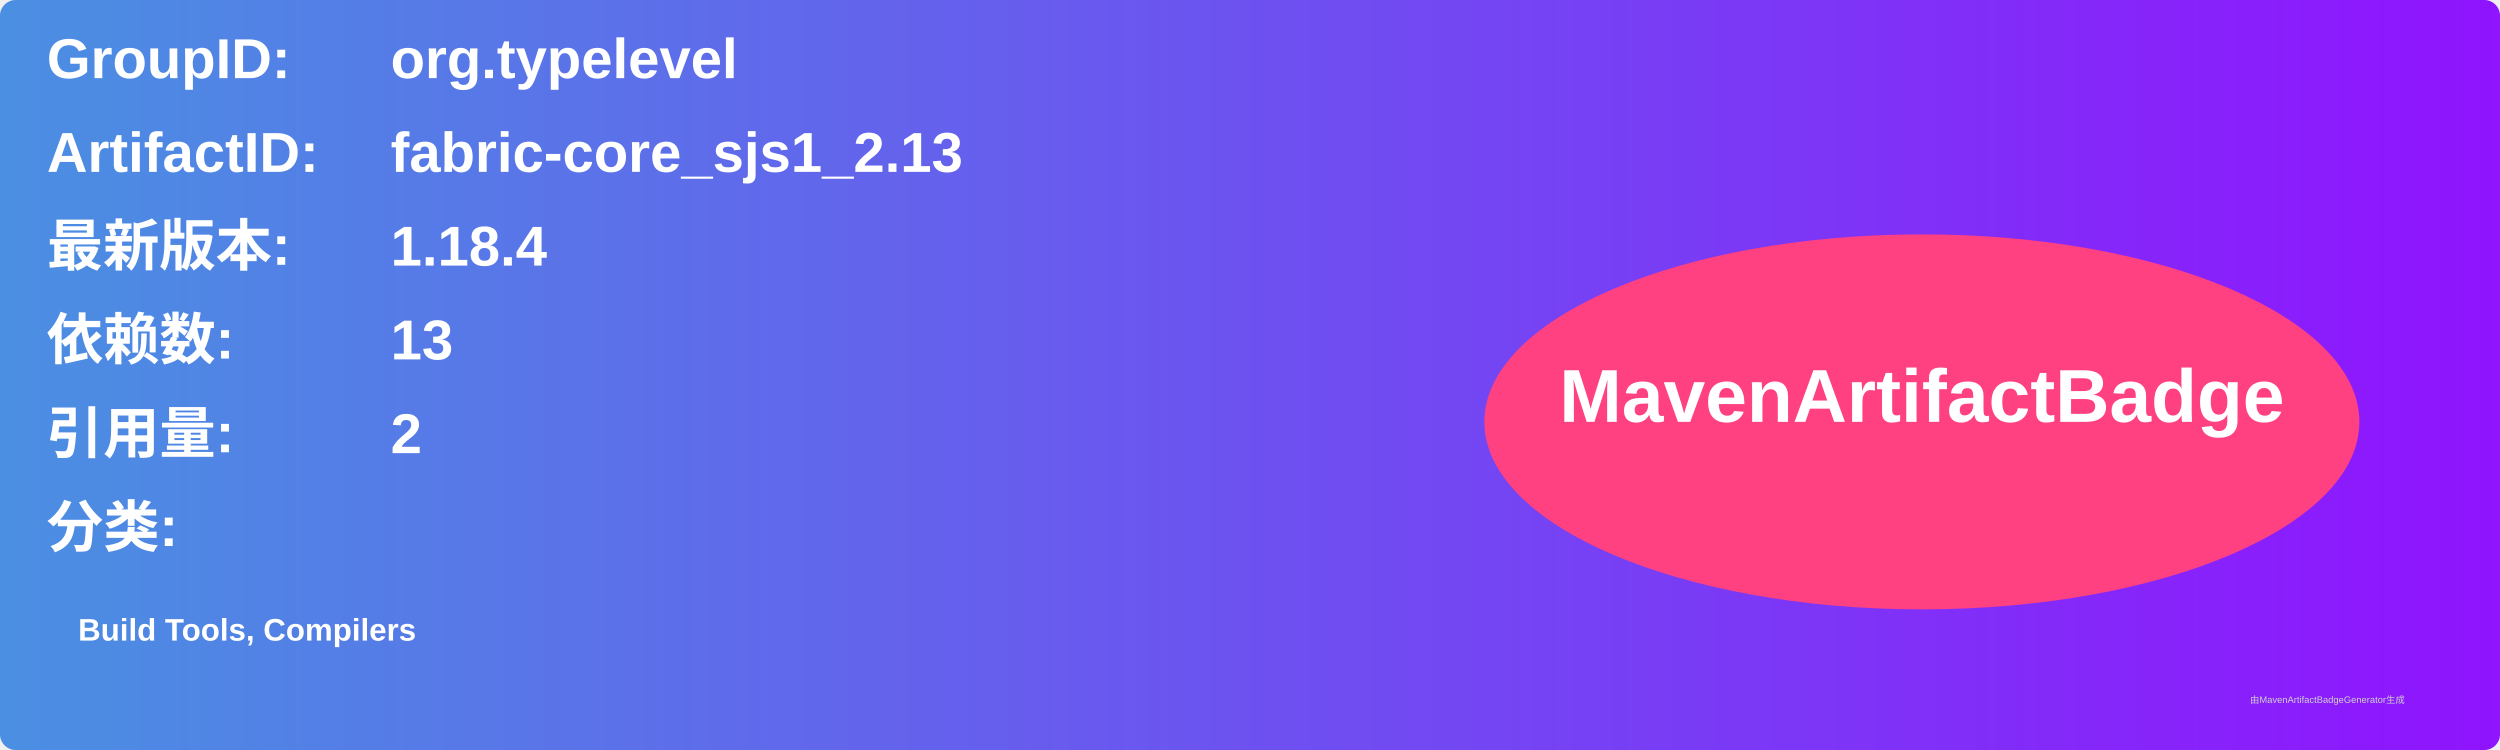
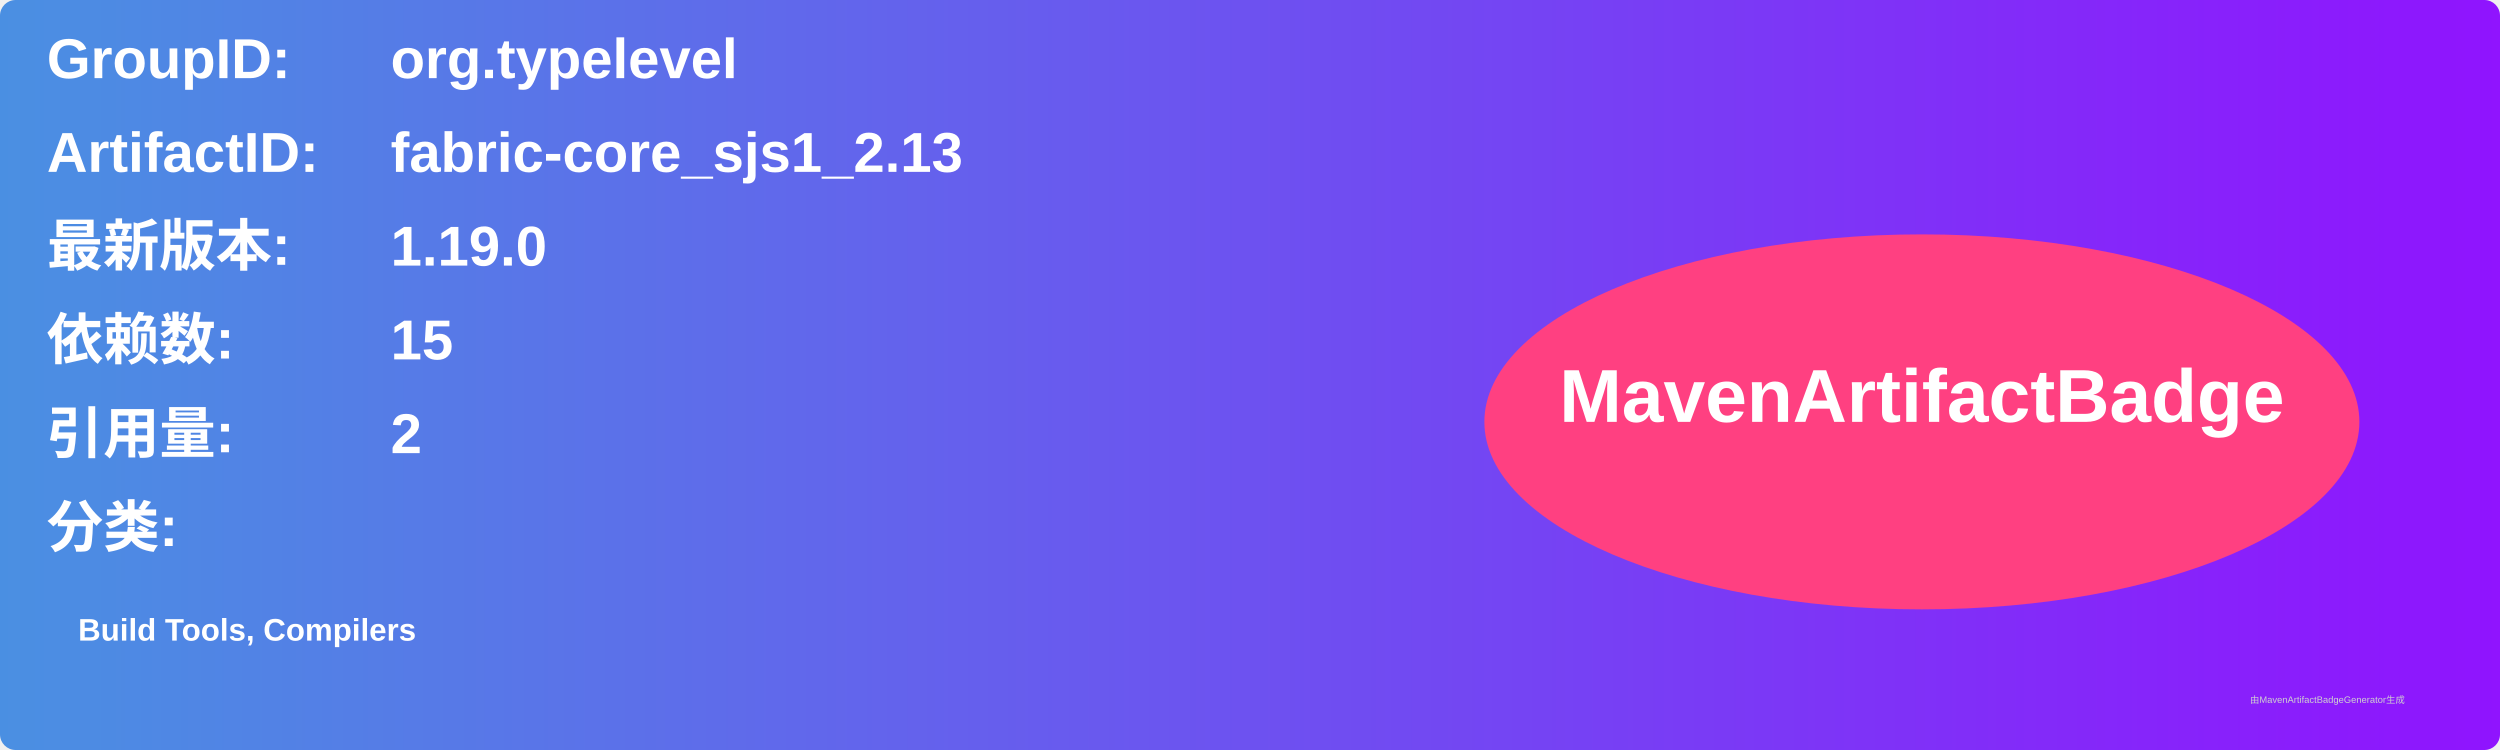
<svg xmlns="http://www.w3.org/2000/svg" width="800" height="240" viewBox="0 0 800 240">
  <linearGradient id="grad" x1="0%" y1="0%" x2="100%" y2="0%">
    <stop offset="0%" stop-color="#4a90e2" />
    <stop offset="100%" stop-color="#9013fe" />
  </linearGradient>
  <rect width="100%" height="100%" rx="5" ry="5" fill="url(#grad)" />
  <g transform="translate(15, 15)">
    <text x="0" y="10" font-family="Arial" font-size="18" fill="white" font-weight="bold" width="260">GroupID:</text>
    <text x="110" y="10" font-family="Arial" font-size="18" fill="white" font-weight="bold" width="460">org.typelevel</text>
    <text x="0" y="40" font-family="Arial" font-size="18" fill="white" font-weight="bold" width="260">ArtifactID:</text>
    <text x="110" y="40" font-family="Arial" font-size="18" fill="white" font-weight="bold" width="460">fabric-core_sjs1_2.13</text>
    <text x="0" y="70" font-family="Arial" font-size="18" fill="white" font-weight="bold">最新版本:</text>
    <text x="110" y="70" font-family="Arial" font-size="18" fill="white" font-weight="bold">
-       <tspan font-weight="bold">1.18.4</tspan>
+       <tspan font-weight="bold">1.19.0</tspan>
    </text>
    <text x="0" y="100" font-family="Arial" font-size="18" fill="white" font-weight="bold">依赖数: </text>
    <text x="110" y="100" font-family="Arial" font-size="18" fill="white">
-       <tspan font-weight="bold">13</tspan>
+       <tspan font-weight="bold">15</tspan>
    </text>
    <text x="0" y="130" font-family="Arial" font-size="18" fill="white" font-weight="bold">引用量: </text>
    <text x="110" y="130" font-family="Arial" font-size="18" fill="white">
      <tspan font-weight="bold">2</tspan>
    </text>
    <text x="0" y="160" font-family="Arial" font-size="18" fill="white" font-weight="bold">分类:</text>
    <text x="10" y="190" font-family="Arial" font-size="10" fill="white">
      <tspan font-weight="bold">Build Tools, Compilers</tspan>
    </text>
    <ellipse cx="600" cy="120" rx="140" ry="60" fill="#ff4081" />
    <text x="600" y="120" text-anchor="middle" font-family="Arial" font-size="24" fill="white" font-weight="bold">MavenArtifactBadge</text>
  </g>
  <text x="720" y="225" font-family="Arial" font-size="3" fill="#d0d0d0">由MavenArtifactBadgeGenerator生成</text>
</svg>
